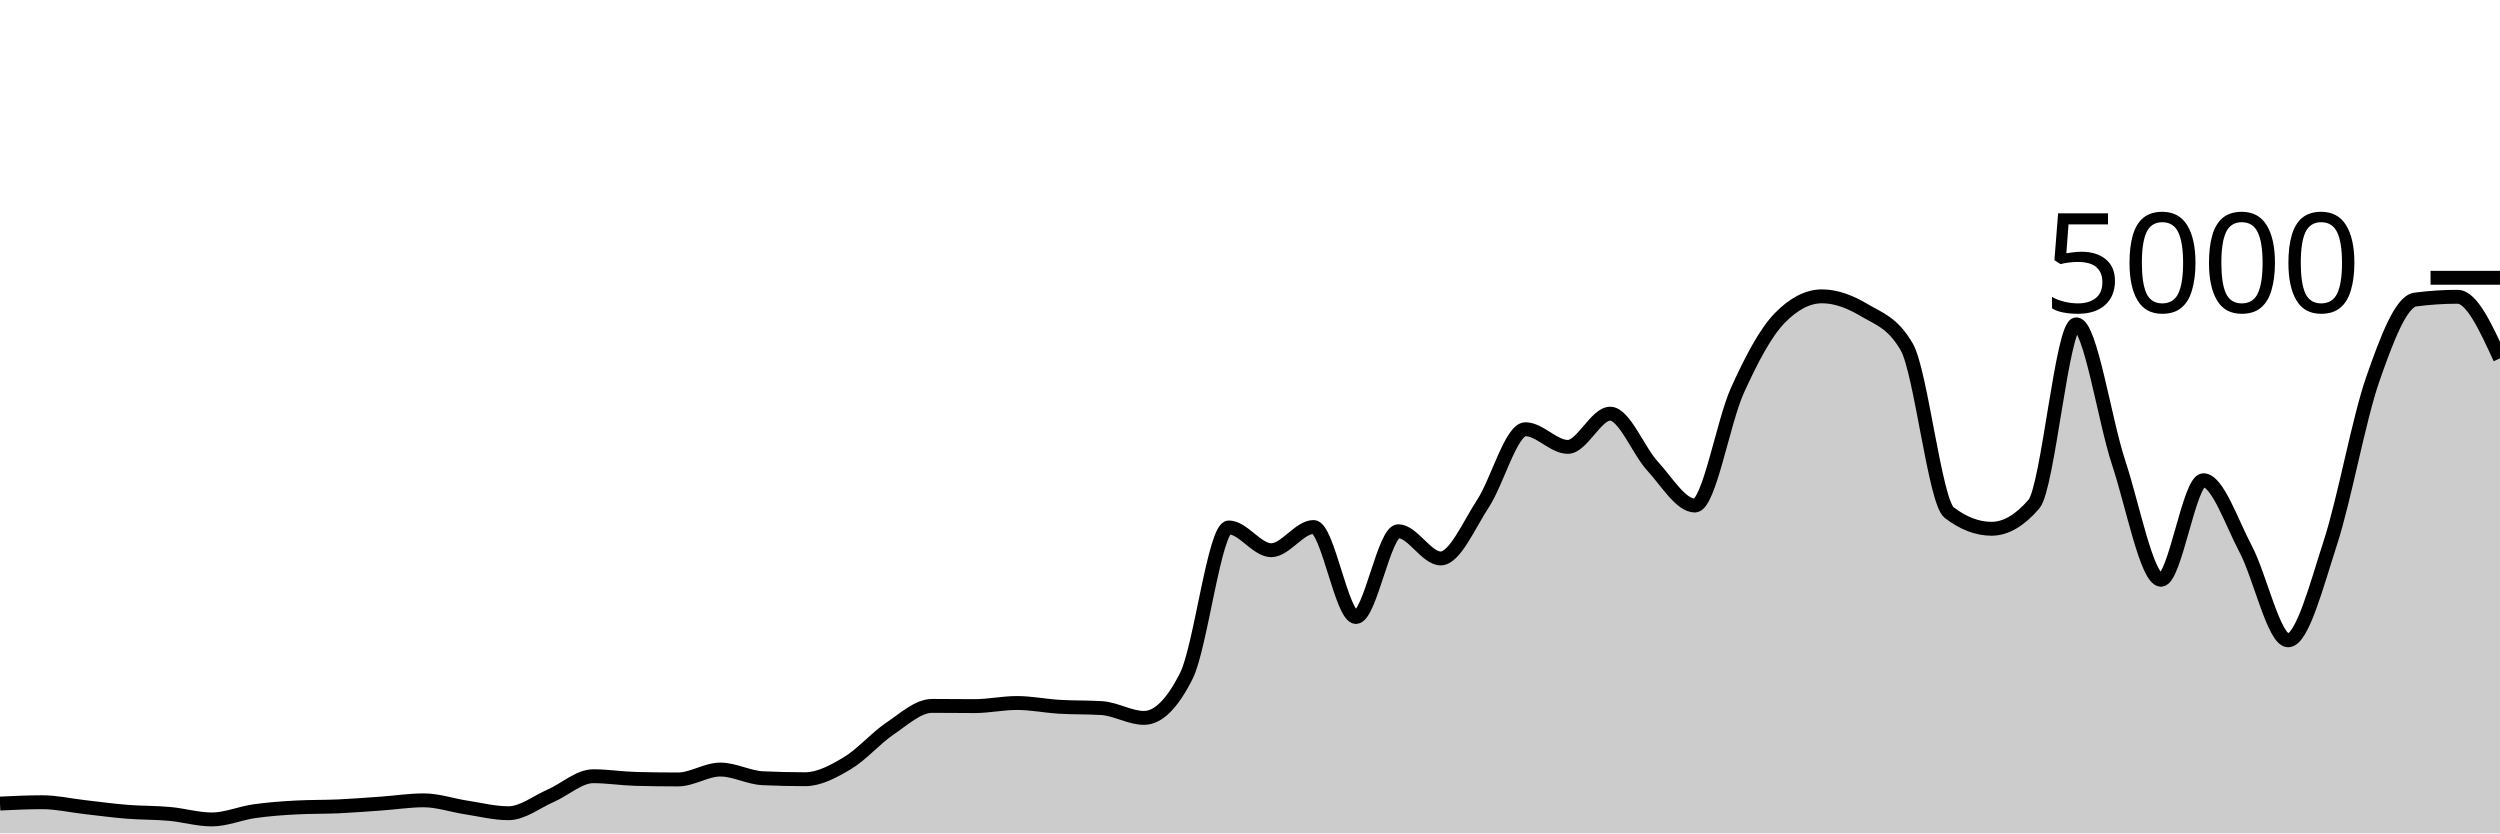
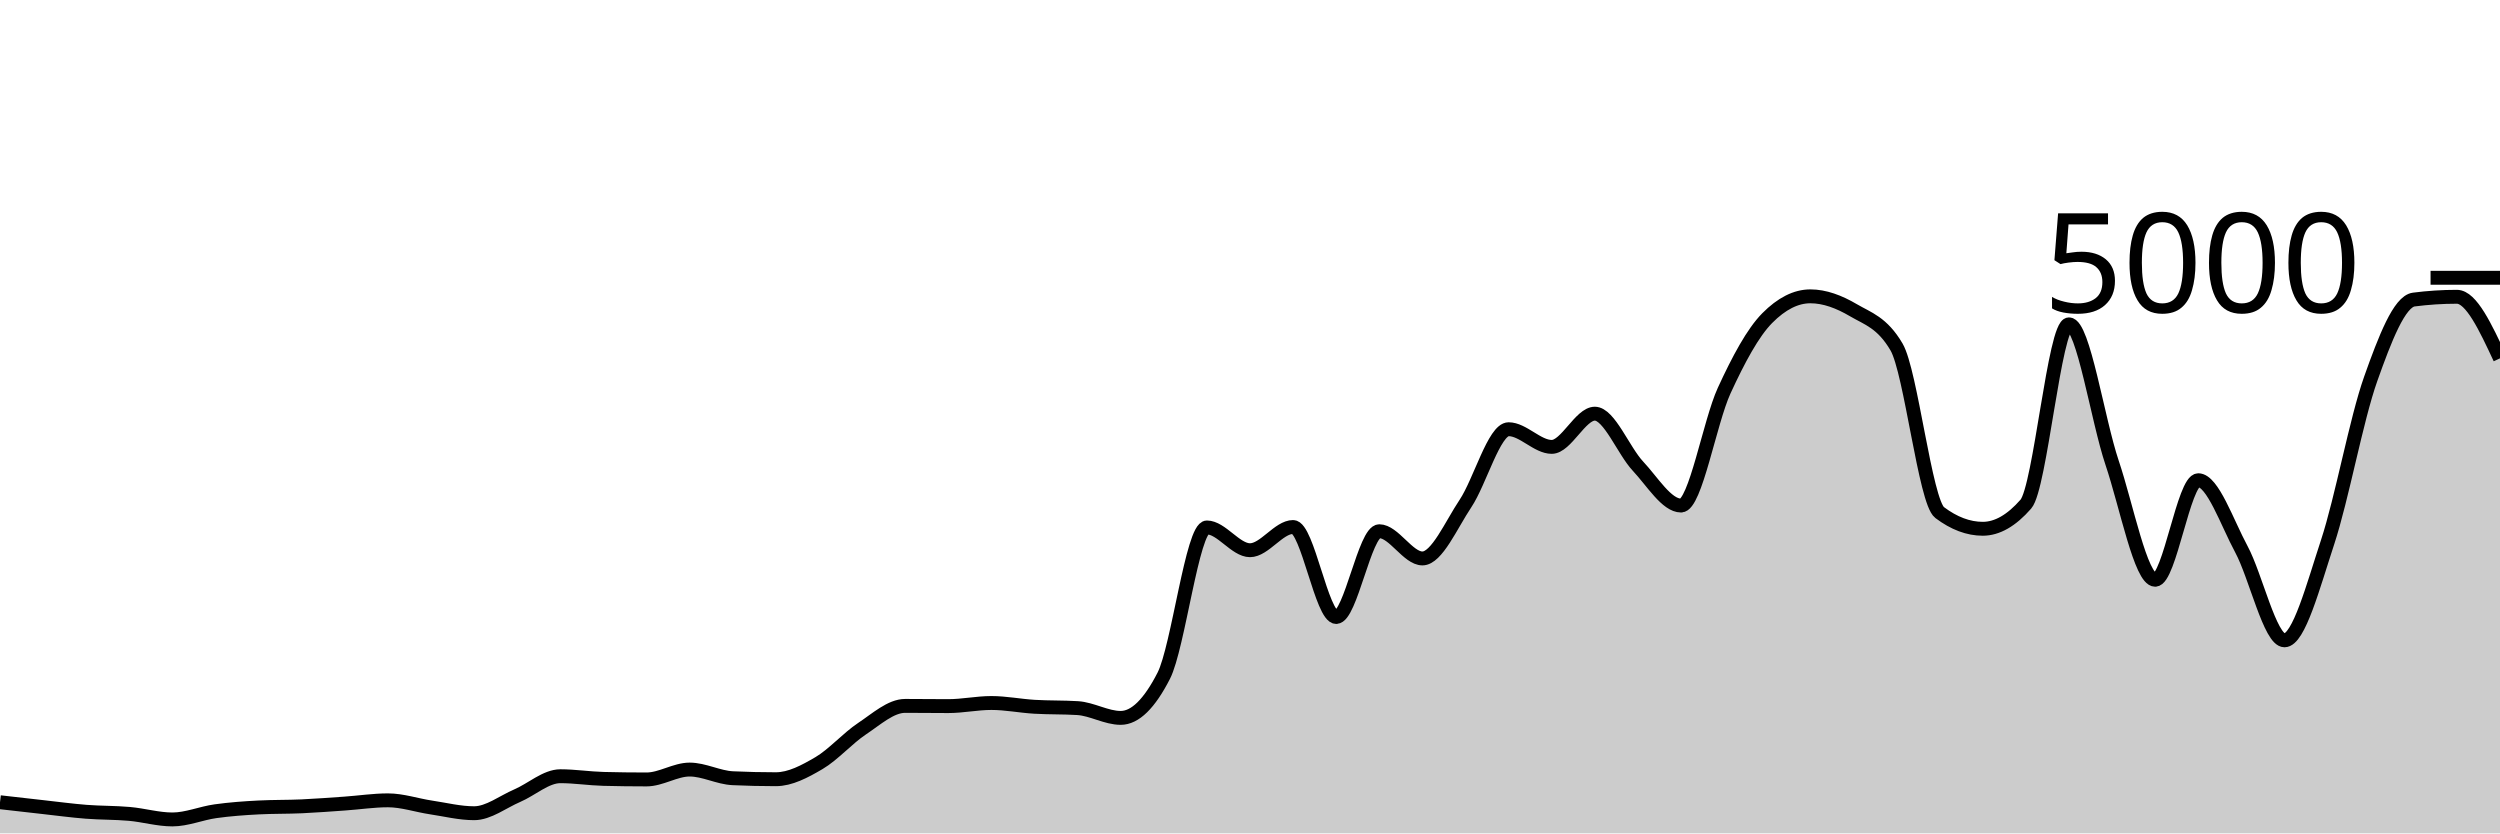
<svg xmlns="http://www.w3.org/2000/svg" viewBox="0 0 180 60">
  <g transform="translate(0,20)">
-     <path class="area" fill="rgba(0, 0, 0, 0.2)" d="M0,37.856C1.017,37.808,2.034,37.76,3.051,37.76C4.068,37.76,5.085,37.997,6.102,38.112C7.119,38.227,8.136,38.367,9.153,38.448C10.169,38.529,11.186,38.508,12.203,38.6C13.22,38.692,14.237,39,15.254,39C16.271,39,17.288,38.552,18.305,38.408C19.322,38.264,20.339,38.189,21.356,38.136C22.373,38.083,23.39,38.103,24.407,38.056C25.424,38.009,26.441,37.928,27.458,37.856C28.475,37.784,29.492,37.624,30.508,37.624C31.525,37.624,32.542,37.981,33.559,38.136C34.576,38.291,35.593,38.552,36.61,38.552C37.627,38.552,38.644,37.732,39.661,37.288C40.678,36.844,41.695,35.888,42.712,35.888C43.729,35.888,44.746,36.053,45.763,36.08C46.78,36.107,47.797,36.12,48.814,36.12C49.831,36.12,50.847,35.408,51.864,35.408C52.881,35.408,53.898,35.984,54.915,36.032C55.932,36.08,56.949,36.104,57.966,36.104C58.983,36.104,60,35.551,61.017,34.944C62.034,34.337,63.051,33.151,64.068,32.464C65.085,31.777,66.102,30.824,67.119,30.824C68.136,30.824,69.153,30.84,70.169,30.84C71.186,30.84,72.203,30.616,73.22,30.616C74.237,30.616,75.254,30.827,76.271,30.888C77.288,30.949,78.305,30.92,79.322,30.984C80.339,31.048,81.356,31.688,82.373,31.688C83.39,31.688,84.407,30.675,85.424,28.648C86.441,26.621,87.458,17.976,88.475,17.976C89.492,17.976,90.508,19.616,91.525,19.616C92.542,19.616,93.559,17.944,94.576,17.944C95.593,17.944,96.61,24.424,97.627,24.424C98.644,24.424,99.661,18.248,100.678,18.248C101.695,18.248,102.712,20.208,103.729,20.208C104.746,20.208,105.763,17.799,106.78,16.248C107.797,14.697,108.814,10.904,109.831,10.904C110.847,10.904,111.864,12.176,112.881,12.176C113.898,12.176,114.915,9.784,115.932,9.784C116.949,9.784,117.966,12.457,118.983,13.56C120,14.663,121.017,16.4,122.034,16.4C123.051,16.4,124.068,10.377,125.085,8.128C126.102,5.879,127.119,3.949,128.136,2.904C129.153,1.859,130.169,1.336,131.186,1.336C132.203,1.336,133.22,1.728,134.237,2.336C135.254,2.944,136.271,3.219,137.288,4.984C138.305,6.749,139.322,16.125,140.339,16.904C141.356,17.683,142.373,18.072,143.39,18.072C144.407,18.072,145.424,17.48,146.441,16.296C147.458,15.112,148.475,3.352,149.492,3.352C150.508,3.352,151.525,10.247,152.542,13.312C153.559,16.377,154.576,21.744,155.593,21.744C156.61,21.744,157.627,14.576,158.644,14.576C159.661,14.576,160.678,17.623,161.695,19.544C162.712,21.465,163.729,26.104,164.746,26.104C165.763,26.104,166.78,22.177,167.797,19.04C168.814,15.903,169.831,10.192,170.847,7.28C171.864,4.368,172.881,1.701,173.898,1.568C174.915,1.435,175.932,1.368,176.949,1.368C177.966,1.368,178.983,3.584,180,5.8L180,40C178.983,40,177.966,40,176.949,40C175.932,40,174.915,40,173.898,40C172.881,40,171.864,40,170.847,40C169.831,40,168.814,40,167.797,40C166.78,40,165.763,40,164.746,40C163.729,40,162.712,40,161.695,40C160.678,40,159.661,40,158.644,40C157.627,40,156.61,40,155.593,40C154.576,40,153.559,40,152.542,40C151.525,40,150.508,40,149.492,40C148.475,40,147.458,40,146.441,40C145.424,40,144.407,40,143.39,40C142.373,40,141.356,40,140.339,40C139.322,40,138.305,40,137.288,40C136.271,40,135.254,40,134.237,40C133.22,40,132.203,40,131.186,40C130.169,40,129.153,40,128.136,40C127.119,40,126.102,40,125.085,40C124.068,40,123.051,40,122.034,40C121.017,40,120,40,118.983,40C117.966,40,116.949,40,115.932,40C114.915,40,113.898,40,112.881,40C111.864,40,110.847,40,109.831,40C108.814,40,107.797,40,106.78,40C105.763,40,104.746,40,103.729,40C102.712,40,101.695,40,100.678,40C99.661,40,98.644,40,97.627,40C96.61,40,95.593,40,94.576,40C93.559,40,92.542,40,91.525,40C90.508,40,89.492,40,88.475,40C87.458,40,86.441,40,85.424,40C84.407,40,83.39,40,82.373,40C81.356,40,80.339,40,79.322,40C78.305,40,77.288,40,76.271,40C75.254,40,74.237,40,73.22,40C72.203,40,71.186,40,70.169,40C69.153,40,68.136,40,67.119,40C66.102,40,65.085,40,64.068,40C63.051,40,62.034,40,61.017,40C60,40,58.983,40,57.966,40C56.949,40,55.932,40,54.915,40C53.898,40,52.881,40,51.864,40C50.847,40,49.831,40,48.814,40C47.797,40,46.78,40,45.763,40C44.746,40,43.729,40,42.712,40C41.695,40,40.678,40,39.661,40C38.644,40,37.627,40,36.61,40C35.593,40,34.576,40,33.559,40C32.542,40,31.525,40,30.508,40C29.492,40,28.475,40,27.458,40C26.441,40,25.424,40,24.407,40C23.39,40,22.373,40,21.356,40C20.339,40,19.322,40,18.305,40C17.288,40,16.271,40,15.254,40C14.237,40,13.22,40,12.203,40C11.186,40,10.169,40,9.153,40C8.136,40,7.119,40,6.102,40C5.085,40,4.068,40,3.051,40C2.034,40,1.017,40,0,40Z" />
-     <path class="line" stroke="black" fill="none" d="M0,37.856C1.017,37.808,2.034,37.76,3.051,37.76C4.068,37.76,5.085,37.997,6.102,38.112C7.119,38.227,8.136,38.367,9.153,38.448C10.169,38.529,11.186,38.508,12.203,38.6C13.22,38.692,14.237,39,15.254,39C16.271,39,17.288,38.552,18.305,38.408C19.322,38.264,20.339,38.189,21.356,38.136C22.373,38.083,23.39,38.103,24.407,38.056C25.424,38.009,26.441,37.928,27.458,37.856C28.475,37.784,29.492,37.624,30.508,37.624C31.525,37.624,32.542,37.981,33.559,38.136C34.576,38.291,35.593,38.552,36.61,38.552C37.627,38.552,38.644,37.732,39.661,37.288C40.678,36.844,41.695,35.888,42.712,35.888C43.729,35.888,44.746,36.053,45.763,36.08C46.78,36.107,47.797,36.12,48.814,36.12C49.831,36.12,50.847,35.408,51.864,35.408C52.881,35.408,53.898,35.984,54.915,36.032C55.932,36.08,56.949,36.104,57.966,36.104C58.983,36.104,60,35.551,61.017,34.944C62.034,34.337,63.051,33.151,64.068,32.464C65.085,31.777,66.102,30.824,67.119,30.824C68.136,30.824,69.153,30.84,70.169,30.84C71.186,30.84,72.203,30.616,73.22,30.616C74.237,30.616,75.254,30.827,76.271,30.888C77.288,30.949,78.305,30.92,79.322,30.984C80.339,31.048,81.356,31.688,82.373,31.688C83.39,31.688,84.407,30.675,85.424,28.648C86.441,26.621,87.458,17.976,88.475,17.976C89.492,17.976,90.508,19.616,91.525,19.616C92.542,19.616,93.559,17.944,94.576,17.944C95.593,17.944,96.61,24.424,97.627,24.424C98.644,24.424,99.661,18.248,100.678,18.248C101.695,18.248,102.712,20.208,103.729,20.208C104.746,20.208,105.763,17.799,106.78,16.248C107.797,14.697,108.814,10.904,109.831,10.904C110.847,10.904,111.864,12.176,112.881,12.176C113.898,12.176,114.915,9.784,115.932,9.784C116.949,9.784,117.966,12.457,118.983,13.56C120,14.663,121.017,16.4,122.034,16.4C123.051,16.4,124.068,10.377,125.085,8.128C126.102,5.879,127.119,3.949,128.136,2.904C129.153,1.859,130.169,1.336,131.186,1.336C132.203,1.336,133.22,1.728,134.237,2.336C135.254,2.944,136.271,3.219,137.288,4.984C138.305,6.749,139.322,16.125,140.339,16.904C141.356,17.683,142.373,18.072,143.39,18.072C144.407,18.072,145.424,17.48,146.441,16.296C147.458,15.112,148.475,3.352,149.492,3.352C150.508,3.352,151.525,10.247,152.542,13.312C153.559,16.377,154.576,21.744,155.593,21.744C156.61,21.744,157.627,14.576,158.644,14.576C159.661,14.576,160.678,17.623,161.695,19.544C162.712,21.465,163.729,26.104,164.746,26.104C165.763,26.104,166.78,22.177,167.797,19.04C168.814,15.903,169.831,10.192,170.847,7.28C171.864,4.368,172.881,1.701,173.898,1.568C174.915,1.435,175.932,1.368,176.949,1.368C177.966,1.368,178.983,3.584,180,5.8" />
+     <path class="area" fill="rgba(0, 0, 0, 0.2)" d="M0,37.76C1.034,37.879,2.069,37.997,3.103,38.112C4.138,38.227,5.172,38.367,6.207,38.448C7.241,38.529,8.276,38.508,9.31,38.6C10.345,38.692,11.379,39,12.414,39C13.448,39,14.483,38.552,15.517,38.408C16.552,38.264,17.586,38.189,18.621,38.136C19.655,38.083,20.69,38.103,21.724,38.056C22.759,38.009,23.793,37.928,24.828,37.856C25.862,37.784,26.897,37.624,27.931,37.624C28.966,37.624,30,37.981,31.034,38.136C32.069,38.291,33.103,38.552,34.138,38.552C35.172,38.552,36.207,37.732,37.241,37.288C38.276,36.844,39.31,35.888,40.345,35.888C41.379,35.888,42.414,36.053,43.448,36.08C44.483,36.107,45.517,36.12,46.552,36.12C47.586,36.12,48.621,35.408,49.655,35.408C50.69,35.408,51.724,35.984,52.759,36.032C53.793,36.08,54.828,36.104,55.862,36.104C56.897,36.104,57.931,35.551,58.966,34.944C60,34.337,61.034,33.151,62.069,32.464C63.103,31.777,64.138,30.824,65.172,30.824C66.207,30.824,67.241,30.84,68.276,30.84C69.31,30.84,70.345,30.616,71.379,30.616C72.414,30.616,73.448,30.827,74.483,30.888C75.517,30.949,76.552,30.92,77.586,30.984C78.621,31.048,79.655,31.688,80.69,31.688C81.724,31.688,82.759,30.675,83.793,28.648C84.828,26.621,85.862,17.976,86.897,17.976C87.931,17.976,88.966,19.616,90,19.616C91.034,19.616,92.069,17.944,93.103,17.944C94.138,17.944,95.172,24.424,96.207,24.424C97.241,24.424,98.276,18.248,99.31,18.248C100.345,18.248,101.379,20.208,102.414,20.208C103.448,20.208,104.483,17.799,105.517,16.248C106.552,14.697,107.586,10.904,108.621,10.904C109.655,10.904,110.69,12.176,111.724,12.176C112.759,12.176,113.793,9.784,114.828,9.784C115.862,9.784,116.897,12.457,117.931,13.56C118.966,14.663,120,16.4,121.034,16.4C122.069,16.4,123.103,10.377,124.138,8.128C125.172,5.879,126.207,3.949,127.241,2.904C128.276,1.859,129.31,1.336,130.345,1.336C131.379,1.336,132.414,1.728,133.448,2.336C134.483,2.944,135.517,3.219,136.552,4.984C137.586,6.749,138.621,16.125,139.655,16.904C140.69,17.683,141.724,18.072,142.759,18.072C143.793,18.072,144.828,17.48,145.862,16.296C146.897,15.112,147.931,3.352,148.966,3.352C150,3.352,151.034,10.247,152.069,13.312C153.103,16.377,154.138,21.744,155.172,21.744C156.207,21.744,157.241,14.576,158.276,14.576C159.31,14.576,160.345,17.623,161.379,19.544C162.414,21.465,163.448,26.104,164.483,26.104C165.517,26.104,166.552,22.177,167.586,19.04C168.621,15.903,169.655,10.192,170.69,7.28C171.724,4.368,172.759,1.701,173.793,1.568C174.828,1.435,175.862,1.368,176.897,1.368C177.931,1.368,178.966,3.584,180,5.8L180,40C178.966,40,177.931,40,176.897,40C175.862,40,174.828,40,173.793,40C172.759,40,171.724,40,170.69,40C169.655,40,168.621,40,167.586,40C166.552,40,165.517,40,164.483,40C163.448,40,162.414,40,161.379,40C160.345,40,159.31,40,158.276,40C157.241,40,156.207,40,155.172,40C154.138,40,153.103,40,152.069,40C151.034,40,150,40,148.966,40C147.931,40,146.897,40,145.862,40C144.828,40,143.793,40,142.759,40C141.724,40,140.69,40,139.655,40C138.621,40,137.586,40,136.552,40C135.517,40,134.483,40,133.448,40C132.414,40,131.379,40,130.345,40C129.31,40,128.276,40,127.241,40C126.207,40,125.172,40,124.138,40C123.103,40,122.069,40,121.034,40C120,40,118.966,40,117.931,40C116.897,40,115.862,40,114.828,40C113.793,40,112.759,40,111.724,40C110.69,40,109.655,40,108.621,40C107.586,40,106.552,40,105.517,40C104.483,40,103.448,40,102.414,40C101.379,40,100.345,40,99.31,40C98.276,40,97.241,40,96.207,40C95.172,40,94.138,40,93.103,40C92.069,40,91.034,40,90,40C88.966,40,87.931,40,86.897,40C85.862,40,84.828,40,83.793,40C82.759,40,81.724,40,80.69,40C79.655,40,78.621,40,77.586,40C76.552,40,75.517,40,74.483,40C73.448,40,72.414,40,71.379,40C70.345,40,69.31,40,68.276,40C67.241,40,66.207,40,65.172,40C64.138,40,63.103,40,62.069,40C61.034,40,60,40,58.966,40C57.931,40,56.897,40,55.862,40C54.828,40,53.793,40,52.759,40C51.724,40,50.69,40,49.655,40C48.621,40,47.586,40,46.552,40C45.517,40,44.483,40,43.448,40C42.414,40,41.379,40,40.345,40C39.31,40,38.276,40,37.241,40C36.207,40,35.172,40,34.138,40C33.103,40,32.069,40,31.034,40C30,40,28.966,40,27.931,40C26.897,40,25.862,40,24.828,40C23.793,40,22.759,40,21.724,40C20.69,40,19.655,40,18.621,40C17.586,40,16.552,40,15.517,40C14.483,40,13.448,40,12.414,40C11.379,40,10.345,40,9.31,40C8.276,40,7.241,40,6.207,40C5.172,40,4.138,40,3.103,40C2.069,40,1.034,40,0,40Z" />
+     <path class="line" stroke="black" fill="none" d="M0,37.76C1.034,37.879,2.069,37.997,3.103,38.112C4.138,38.227,5.172,38.367,6.207,38.448C7.241,38.529,8.276,38.508,9.31,38.6C10.345,38.692,11.379,39,12.414,39C13.448,39,14.483,38.552,15.517,38.408C16.552,38.264,17.586,38.189,18.621,38.136C19.655,38.083,20.69,38.103,21.724,38.056C22.759,38.009,23.793,37.928,24.828,37.856C25.862,37.784,26.897,37.624,27.931,37.624C28.966,37.624,30,37.981,31.034,38.136C32.069,38.291,33.103,38.552,34.138,38.552C35.172,38.552,36.207,37.732,37.241,37.288C38.276,36.844,39.31,35.888,40.345,35.888C41.379,35.888,42.414,36.053,43.448,36.08C44.483,36.107,45.517,36.12,46.552,36.12C47.586,36.12,48.621,35.408,49.655,35.408C50.69,35.408,51.724,35.984,52.759,36.032C53.793,36.08,54.828,36.104,55.862,36.104C56.897,36.104,57.931,35.551,58.966,34.944C60,34.337,61.034,33.151,62.069,32.464C63.103,31.777,64.138,30.824,65.172,30.824C66.207,30.824,67.241,30.84,68.276,30.84C69.31,30.84,70.345,30.616,71.379,30.616C72.414,30.616,73.448,30.827,74.483,30.888C75.517,30.949,76.552,30.92,77.586,30.984C78.621,31.048,79.655,31.688,80.69,31.688C81.724,31.688,82.759,30.675,83.793,28.648C84.828,26.621,85.862,17.976,86.897,17.976C87.931,17.976,88.966,19.616,90,19.616C91.034,19.616,92.069,17.944,93.103,17.944C94.138,17.944,95.172,24.424,96.207,24.424C97.241,24.424,98.276,18.248,99.31,18.248C100.345,18.248,101.379,20.208,102.414,20.208C103.448,20.208,104.483,17.799,105.517,16.248C106.552,14.697,107.586,10.904,108.621,10.904C109.655,10.904,110.69,12.176,111.724,12.176C112.759,12.176,113.793,9.784,114.828,9.784C115.862,9.784,116.897,12.457,117.931,13.56C118.966,14.663,120,16.4,121.034,16.4C122.069,16.4,123.103,10.377,124.138,8.128C125.172,5.879,126.207,3.949,127.241,2.904C128.276,1.859,129.31,1.336,130.345,1.336C131.379,1.336,132.414,1.728,133.448,2.336C134.483,2.944,135.517,3.219,136.552,4.984C137.586,6.749,138.621,16.125,139.655,16.904C140.69,17.683,141.724,18.072,142.759,18.072C143.793,18.072,144.828,17.48,145.862,16.296C146.897,15.112,147.931,3.352,148.966,3.352C150,3.352,151.034,10.247,152.069,13.312C153.103,16.377,154.138,21.744,155.172,21.744C156.207,21.744,157.241,14.576,158.276,14.576C159.31,14.576,160.345,17.623,161.379,19.544C162.414,21.465,163.448,26.104,164.483,26.104C165.517,26.104,166.552,22.177,167.586,19.04C168.621,15.903,169.655,10.192,170.69,7.28C171.724,4.368,172.759,1.701,173.793,1.568C174.828,1.435,175.862,1.368,176.897,1.368C177.931,1.368,178.966,3.584,180,5.8" />
    <path class="axis-ceiling" stroke-width="1" stroke="black" fill="none" d="M175,0L180,0" />
    <text class="axis-ceiling-label" font-family="sans-serif" text-anchor="end" font-size="10px" x="170" y="2.5">5000</text>
  </g>
</svg>
